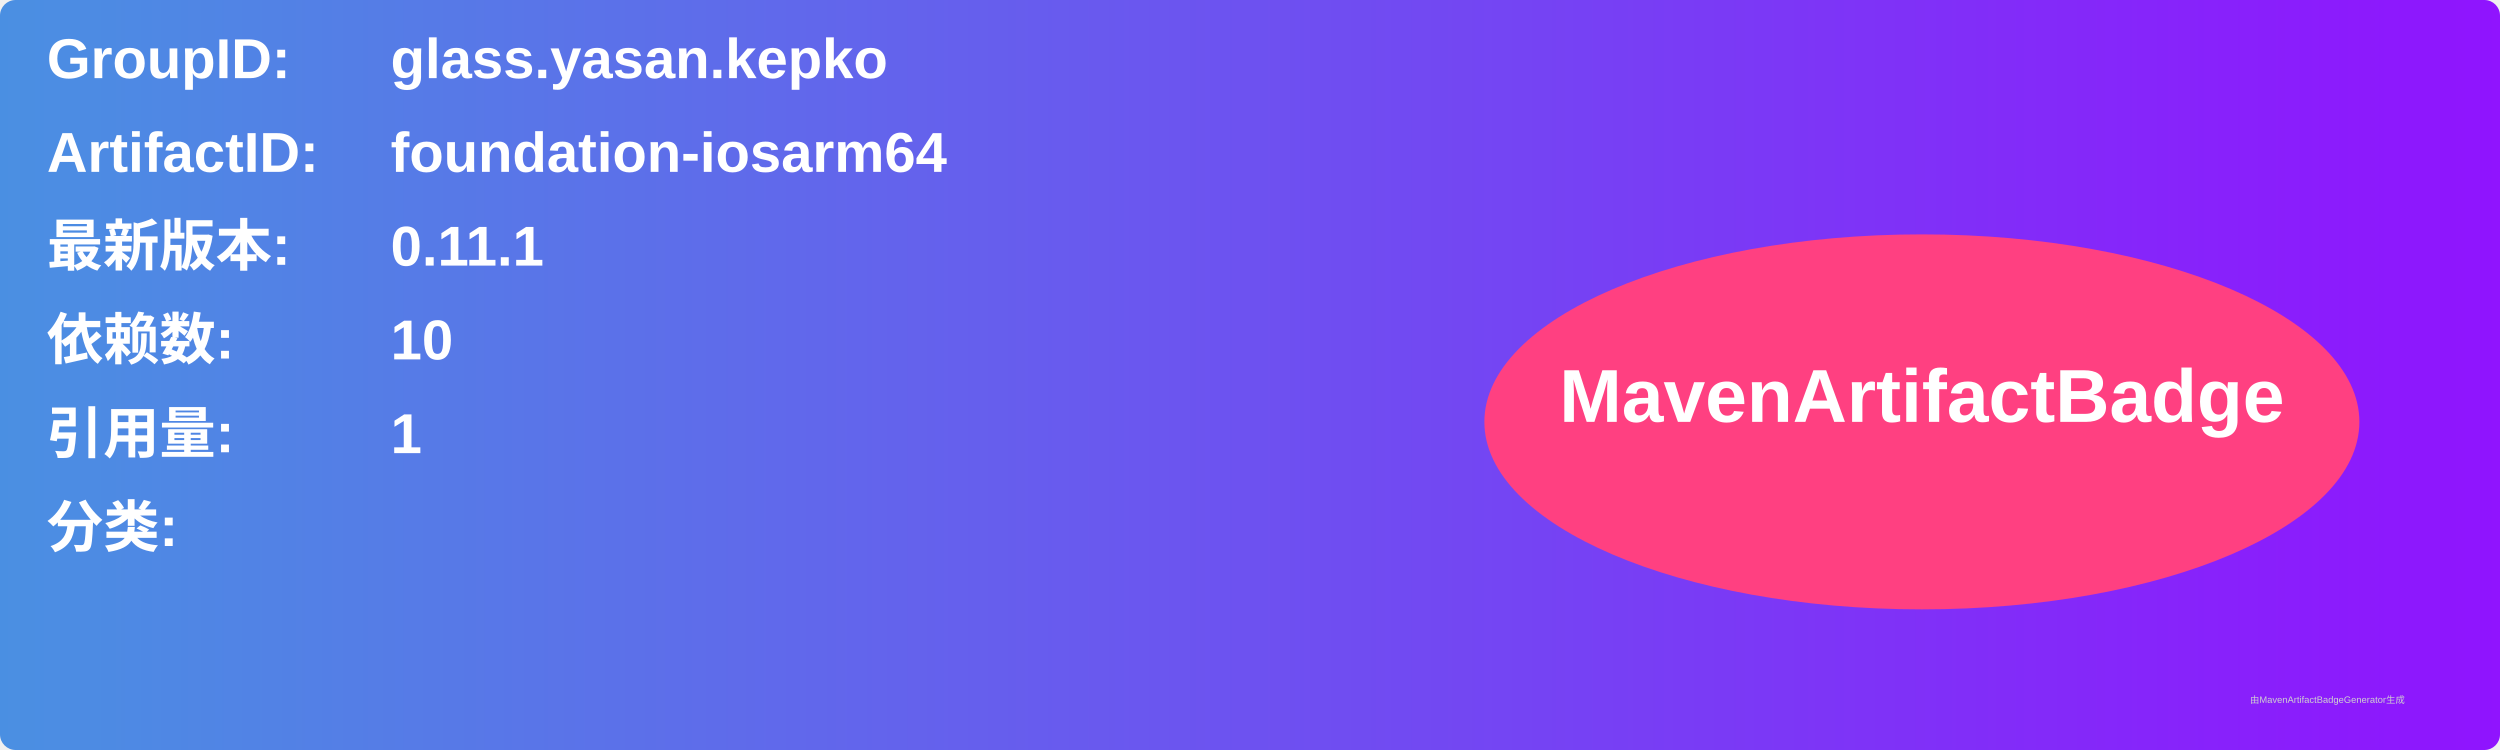
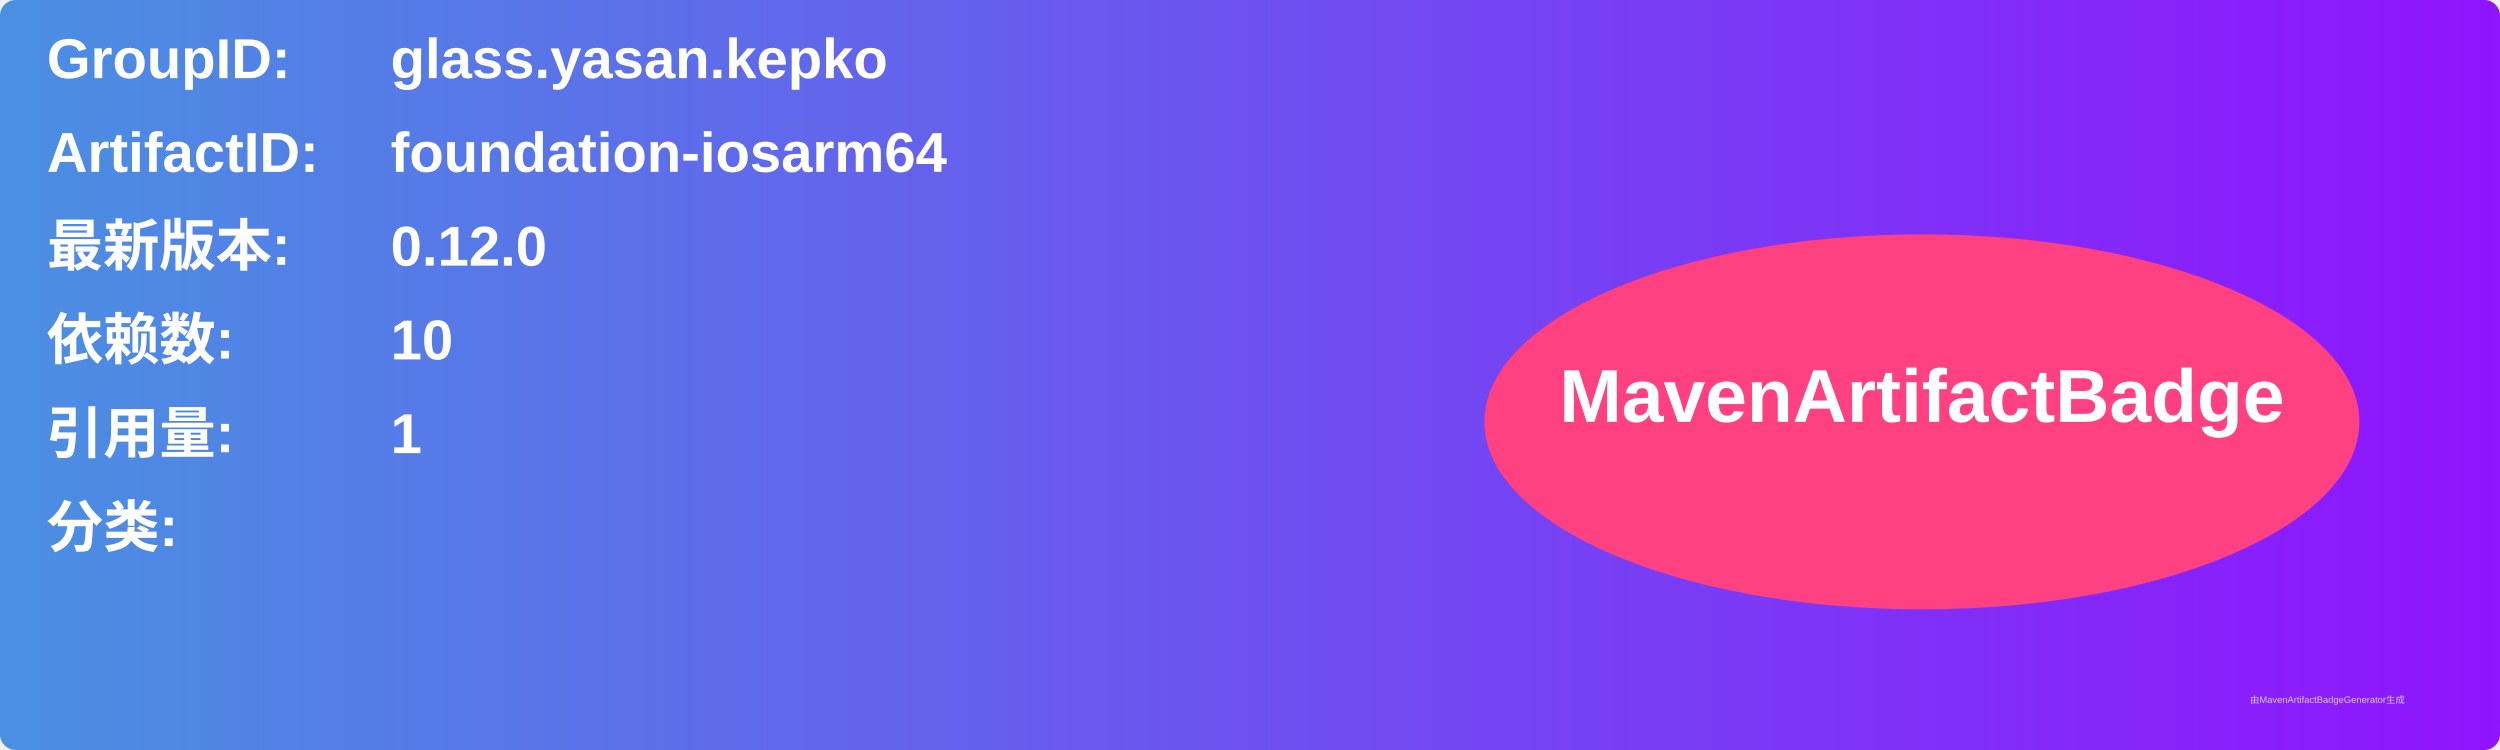
<svg xmlns="http://www.w3.org/2000/svg" width="800" height="240" viewBox="0 0 800 240">
  <linearGradient id="grad" x1="0%" y1="0%" x2="100%" y2="0%">
    <stop offset="0%" stop-color="#4a90e2" />
    <stop offset="100%" stop-color="#9013fe" />
  </linearGradient>
  <rect width="100%" height="100%" rx="5" ry="5" fill="url(#grad)" />
  <g transform="translate(15, 15)">
    <text x="0" y="10" font-family="Arial" font-size="18" fill="white" font-weight="bold" width="260">GroupID:</text>
    <text x="110" y="10" font-family="Arial" font-size="18" fill="white" font-weight="bold" width="460">glass.yasan.kepko</text>
    <text x="0" y="40" font-family="Arial" font-size="18" fill="white" font-weight="bold" width="260">ArtifactID:</text>
    <text x="110" y="40" font-family="Arial" font-size="18" fill="white" font-weight="bold" width="460">foundation-iosarm64</text>
    <text x="0" y="70" font-family="Arial" font-size="18" fill="white" font-weight="bold">最新版本:</text>
    <text x="110" y="70" font-family="Arial" font-size="18" fill="white" font-weight="bold">
-       <tspan font-weight="bold">0.11.1</tspan>
+       <tspan font-weight="bold">0.12.0</tspan>
    </text>
    <text x="0" y="100" font-family="Arial" font-size="18" fill="white" font-weight="bold">依赖数: </text>
    <text x="110" y="100" font-family="Arial" font-size="18" fill="white">
      <tspan font-weight="bold">10</tspan>
    </text>
    <text x="0" y="130" font-family="Arial" font-size="18" fill="white" font-weight="bold">引用量: </text>
    <text x="110" y="130" font-family="Arial" font-size="18" fill="white">
      <tspan font-weight="bold">1</tspan>
    </text>
    <text x="0" y="160" font-family="Arial" font-size="18" fill="white" font-weight="bold">分类:</text>
    <text x="10" y="190" font-family="Arial" font-size="10" fill="white">
      <tspan font-weight="bold" />
    </text>
    <ellipse cx="600" cy="120" rx="140" ry="60" fill="#ff4081" />
    <text x="600" y="120" text-anchor="middle" font-family="Arial" font-size="24" fill="white" font-weight="bold">MavenArtifactBadge</text>
  </g>
  <text x="720" y="225" font-family="Arial" font-size="3" fill="#d0d0d0">由MavenArtifactBadgeGenerator生成</text>
</svg>
